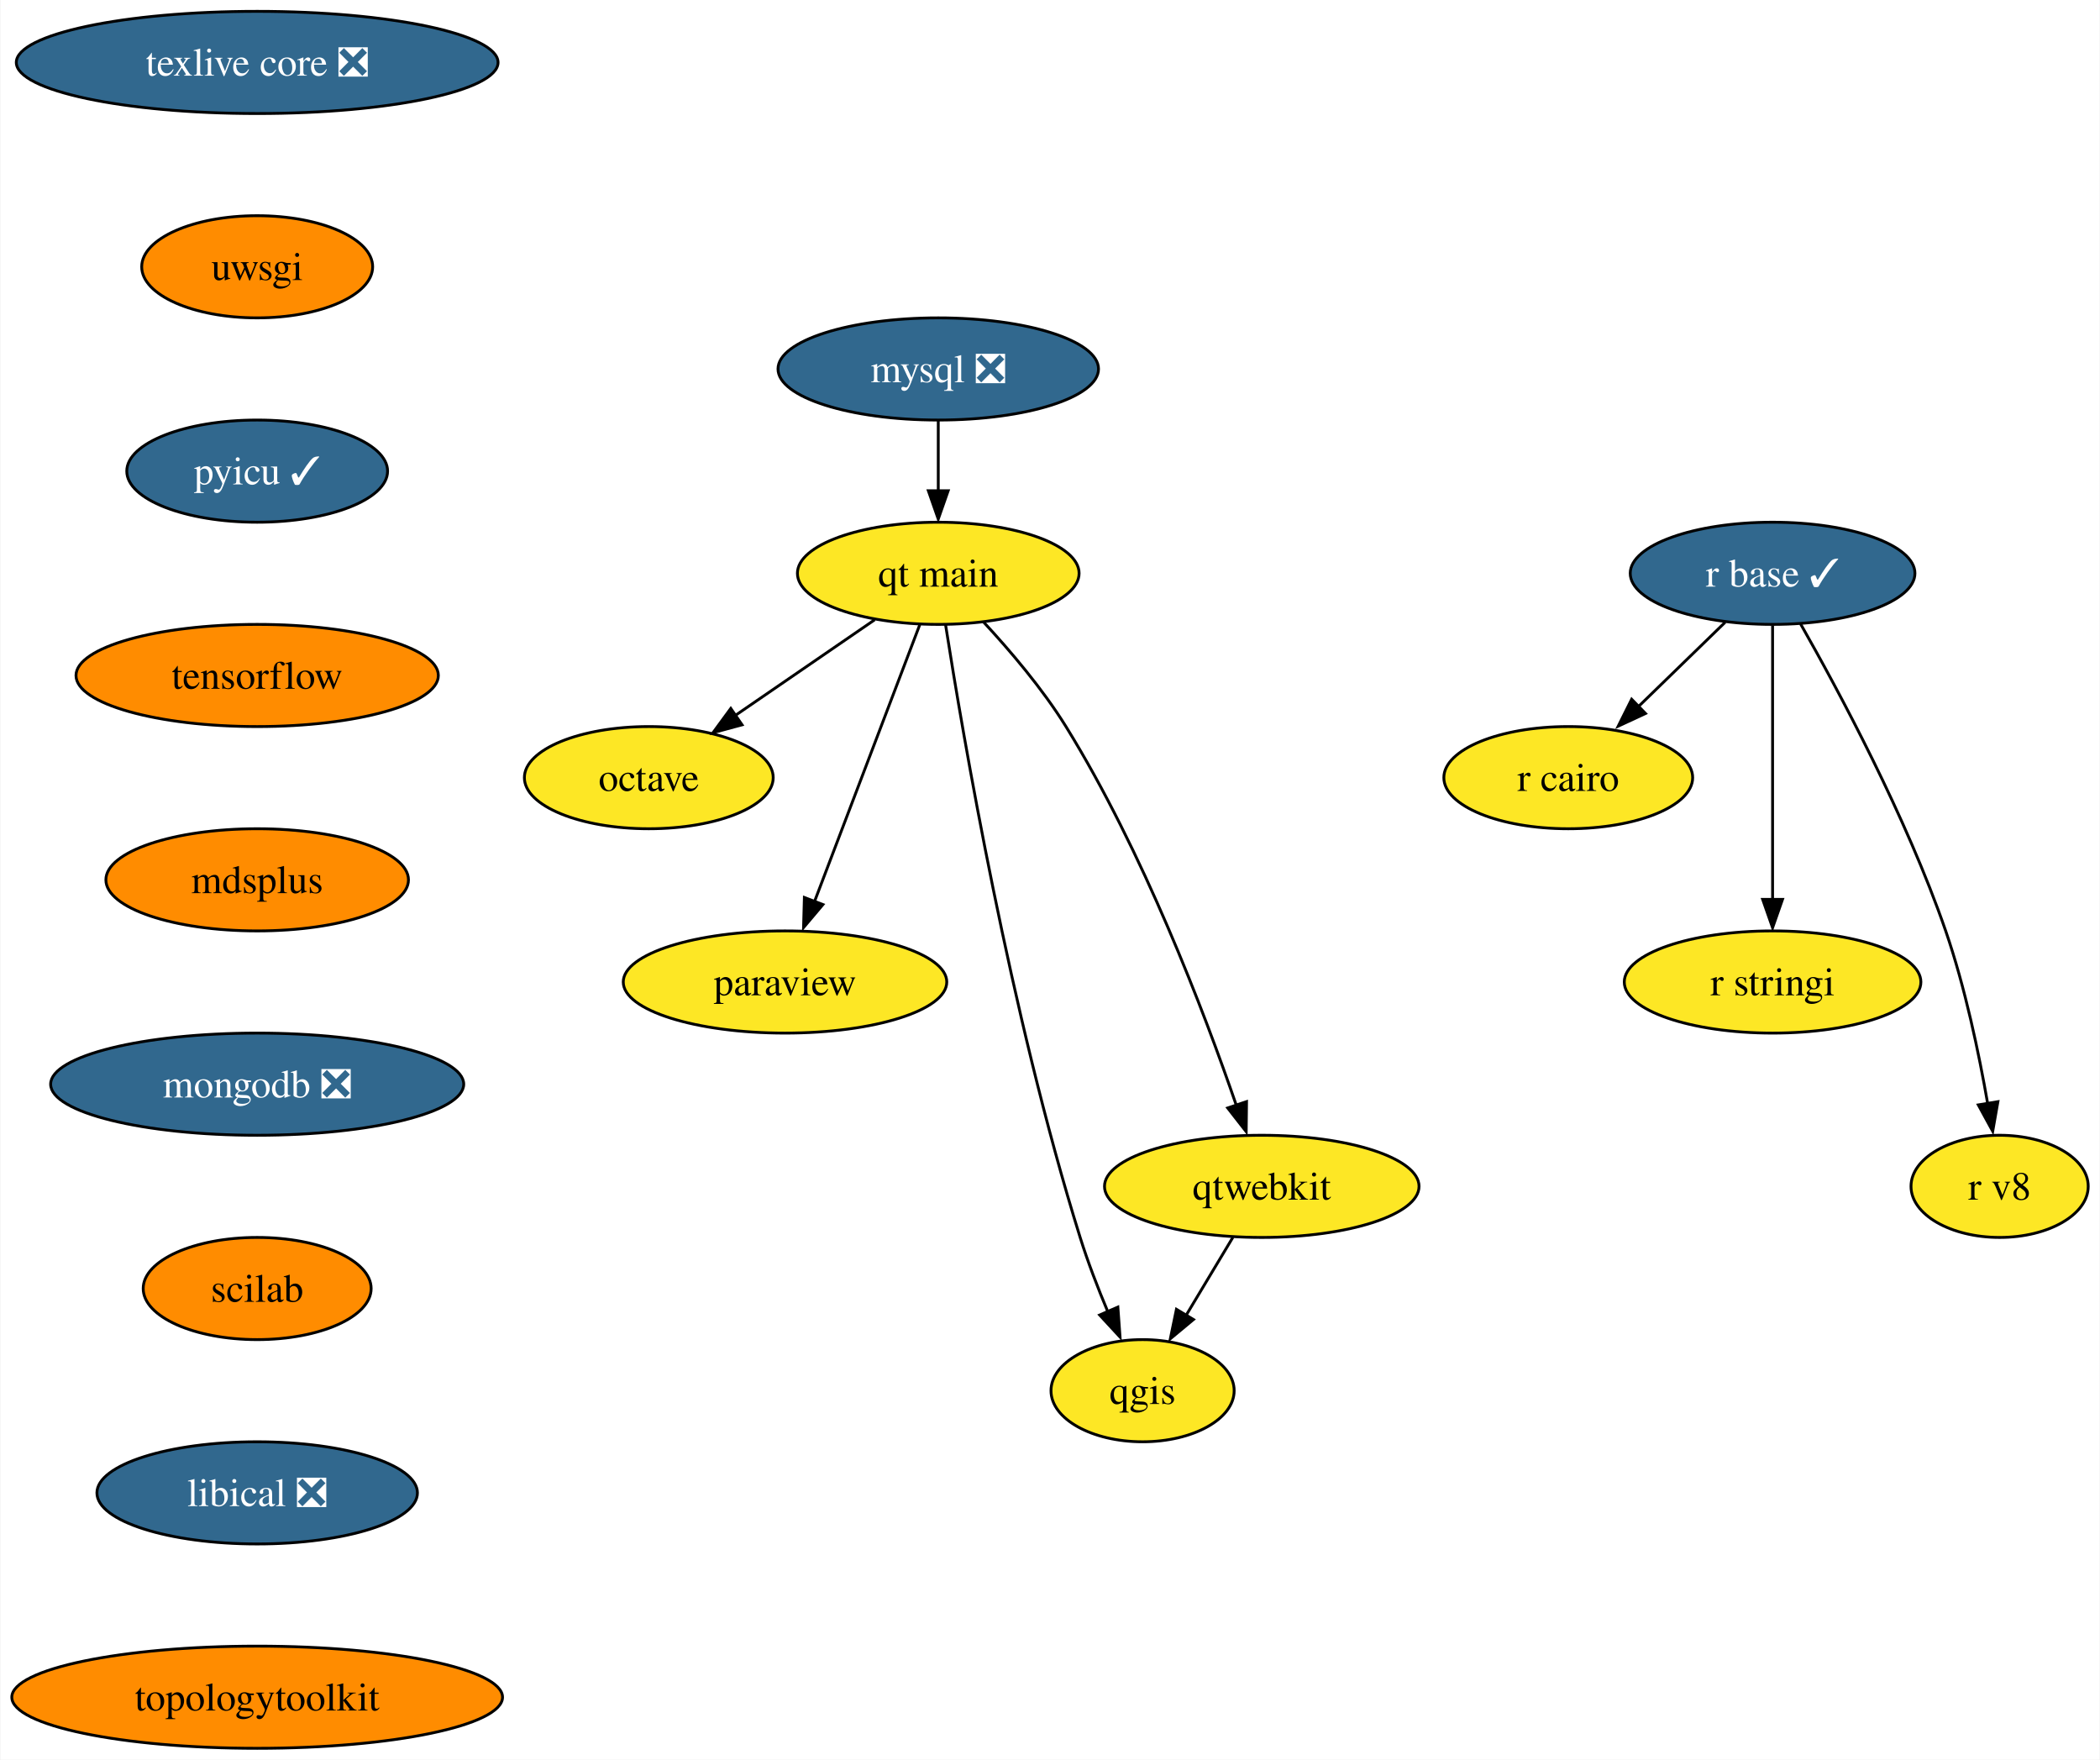
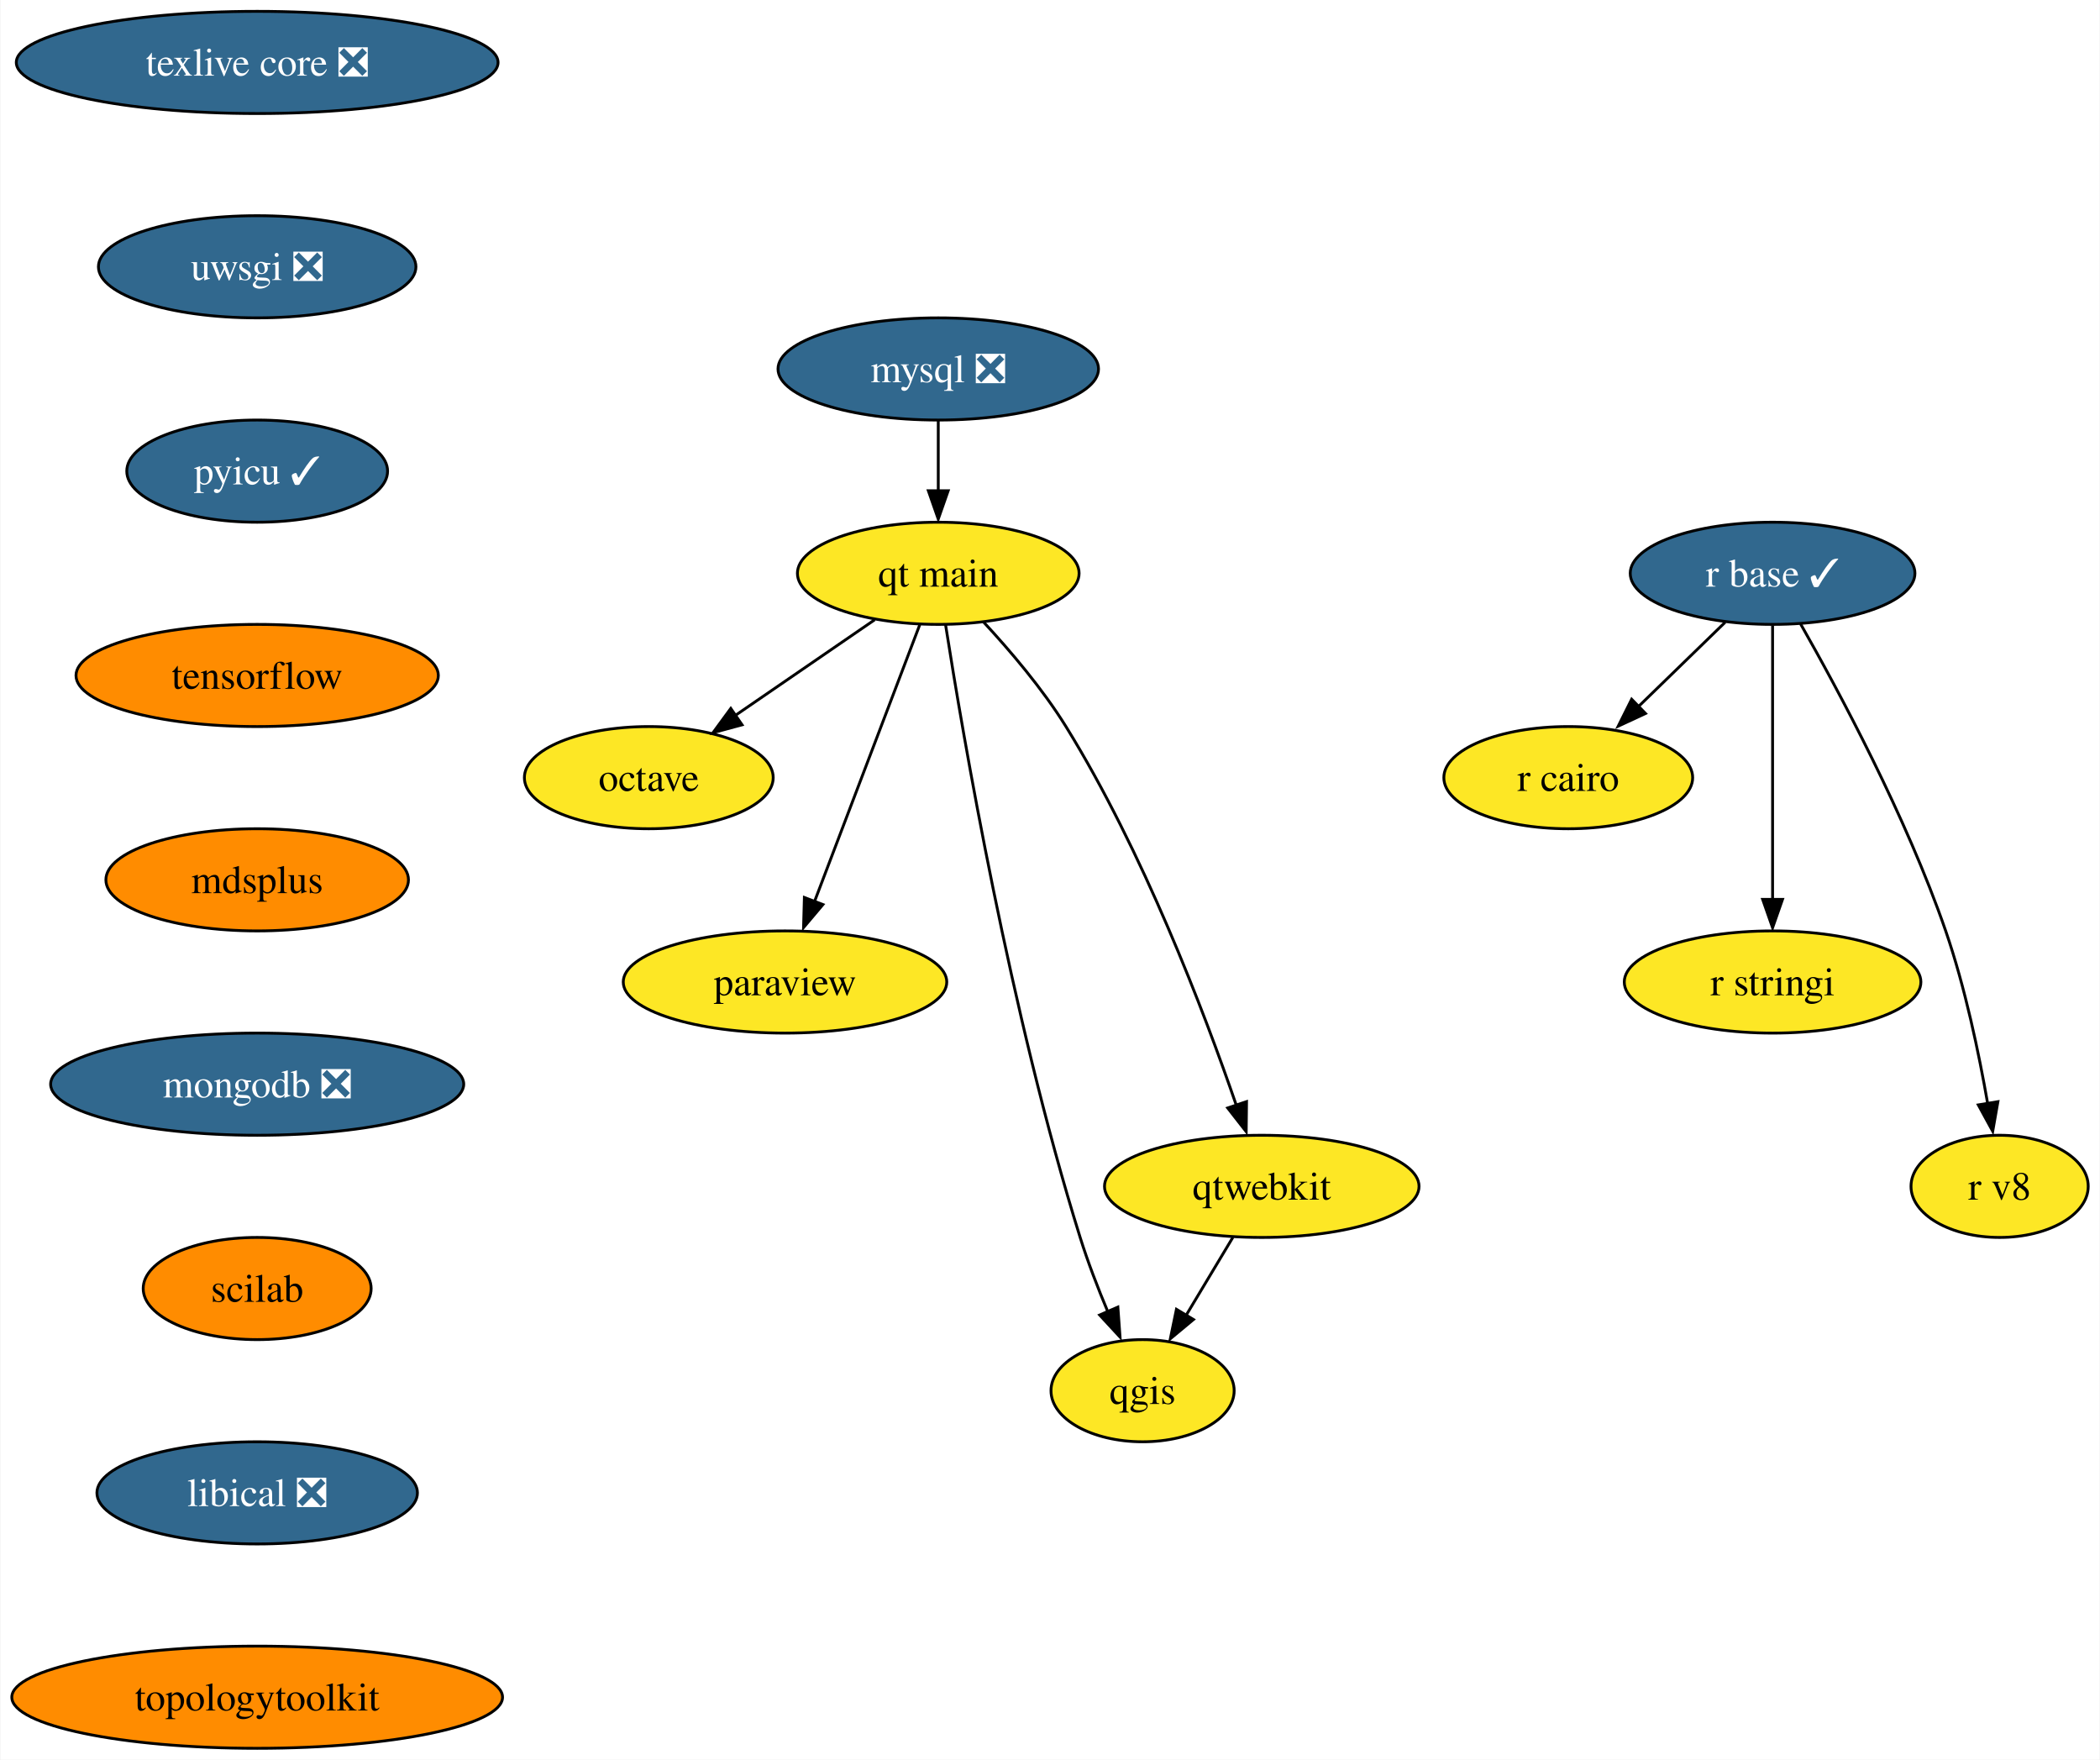
<svg xmlns="http://www.w3.org/2000/svg" xmlns:xlink="http://www.w3.org/1999/xlink" width="740pt" height="620pt" viewBox="0.00 0.00 739.67 620.00">
  <g id="graph0" class="graph" transform="scale(1 1) rotate(0) translate(4 616)">
    <polygon fill="white" stroke="none" points="-4,4 -4,-616 735.67,-616 735.67,4 -4,4" />
    <g id="node1" class="node">
      <g id="a_node1">
        <a xlink:href="https://github.com/conda-forge/mysql-feedstock/pull/85" xlink:title="mysql ❎">
          <ellipse fill="#31688e" stroke="black" cx="326.46" cy="-486" rx="56.47" ry="18" />
          <text text-anchor="middle" x="326.46" y="-481.32" font-family="Times,serif" font-size="14.00" fill="white">mysql ❎</text>
        </a>
      </g>
    </g>
    <g id="node2" class="node">
      <g id="a_node2">
        <a xlink:href="https://github.com/conda-forge/qt-main-feedstock" xlink:title="qt main">
          <ellipse fill="#fde725" stroke="black" cx="326.46" cy="-414" rx="49.63" ry="18" />
          <text text-anchor="middle" x="326.46" y="-409.32" font-family="Times,serif" font-size="14.00">qt main</text>
        </a>
      </g>
    </g>
    <g id="edge1" class="edge">
      <path fill="none" stroke="black" d="M326.46,-467.7C326.46,-460.24 326.46,-451.32 326.46,-442.97" />
      <polygon fill="black" stroke="black" points="329.96,-443.1 326.46,-433.1 322.96,-443.1 329.96,-443.1" />
    </g>
    <g id="node3" class="node">
      <g id="a_node3">
        <a xlink:href="https://github.com/conda-forge/octave-feedstock" xlink:title="octave">
          <ellipse fill="#fde725" stroke="black" cx="224.46" cy="-342" rx="43.84" ry="18" />
          <text text-anchor="middle" x="224.46" y="-337.32" font-family="Times,serif" font-size="14.00">octave</text>
        </a>
      </g>
    </g>
    <g id="edge2" class="edge">
      <path fill="none" stroke="black" d="M304.07,-397.64C289.66,-387.75 270.74,-374.76 254.96,-363.93" />
      <polygon fill="black" stroke="black" points="257.32,-360.62 247.09,-357.85 253.35,-366.39 257.32,-360.62" />
    </g>
    <g id="node4" class="node">
      <g id="a_node4">
        <a xlink:href="https://github.com/conda-forge/paraview-feedstock" xlink:title="paraview">
          <ellipse fill="#fde725" stroke="black" cx="272.46" cy="-270" rx="57" ry="18" />
          <text text-anchor="middle" x="272.46" y="-265.32" font-family="Times,serif" font-size="14.00">paraview</text>
        </a>
      </g>
    </g>
    <g id="edge3" class="edge">
      <path fill="none" stroke="black" d="M319.94,-395.87C310.74,-371.67 293.83,-327.21 282.87,-298.39" />
      <polygon fill="black" stroke="black" points="285.82,-297.29 278.99,-289.19 279.28,-299.78 285.82,-297.29" />
    </g>
    <g id="node5" class="node">
      <g id="a_node5">
        <a xlink:href="https://github.com/conda-forge/qgis-feedstock" xlink:title="qgis">
          <ellipse fill="#fde725" stroke="black" cx="398.46" cy="-126" rx="32.27" ry="18" />
          <text text-anchor="middle" x="398.46" y="-121.33" font-family="Times,serif" font-size="14.00">qgis</text>
        </a>
      </g>
    </g>
    <g id="edge4" class="edge">
      <path fill="none" stroke="black" d="M329.05,-395.77C335.16,-356.77 351.81,-258.99 376.46,-180 379.17,-171.31 382.75,-162.06 386.23,-153.77" />
      <polygon fill="black" stroke="black" points="389.75,-155.46 390.52,-144.89 383.33,-152.67 389.75,-155.46" />
    </g>
    <g id="node6" class="node">
      <g id="a_node6">
        <a xlink:href="https://github.com/conda-forge/qtwebkit-feedstock" xlink:title="qtwebkit">
          <ellipse fill="#fde725" stroke="black" cx="440.46" cy="-198" rx="55.42" ry="18" />
          <text text-anchor="middle" x="440.46" y="-193.32" font-family="Times,serif" font-size="14.00">qtwebkit</text>
        </a>
      </g>
    </g>
    <g id="edge5" class="edge">
      <path fill="none" stroke="black" d="M342.43,-396.82C351.72,-386.8 363.2,-373.34 371.46,-360 398.64,-316.1 420.12,-259.6 431.5,-226.53" />
      <polygon fill="black" stroke="black" points="435.09,-227.86 434.97,-217.27 428.45,-225.62 435.09,-227.86" />
    </g>
    <g id="edge11" class="edge">
      <path fill="none" stroke="black" d="M430.29,-180.05C425.37,-171.85 419.36,-161.83 413.89,-152.71" />
      <polygon fill="black" stroke="black" points="416.39,-151.08 408.24,-144.31 410.39,-154.68 416.39,-151.08" />
    </g>
    <g id="node7" class="node">
      <g id="a_node7">
        <a xlink:href="https://github.com/conda-forge/r-base-feedstock/pull/271" xlink:title="r base ✓">
          <ellipse fill="#31688e" stroke="black" cx="620.46" cy="-414" rx="50.16" ry="18" />
          <text text-anchor="middle" x="620.46" y="-409.32" font-family="Times,serif" font-size="14.00" fill="white">r base ✓</text>
        </a>
      </g>
    </g>
    <g id="node8" class="node">
      <g id="a_node8">
        <a xlink:href="https://github.com/conda-forge/r-cairo-feedstock" xlink:title="r cairo">
          <ellipse fill="#fde725" stroke="black" cx="548.46" cy="-342" rx="43.84" ry="18" />
          <text text-anchor="middle" x="548.46" y="-337.32" font-family="Times,serif" font-size="14.00">r cairo</text>
        </a>
      </g>
    </g>
    <g id="edge6" class="edge">
      <path fill="none" stroke="black" d="M603.76,-396.76C594.58,-387.84 583.03,-376.61 572.85,-366.72" />
      <polygon fill="black" stroke="black" points="575.68,-364.61 566.07,-360.15 570.8,-369.63 575.68,-364.61" />
    </g>
    <g id="node9" class="node">
      <g id="a_node9">
        <a xlink:href="https://github.com/conda-forge/r-stringi-feedstock" xlink:title="r stringi">
          <ellipse fill="#fde725" stroke="black" cx="620.46" cy="-270" rx="52.26" ry="18" />
          <text text-anchor="middle" x="620.46" y="-265.32" font-family="Times,serif" font-size="14.00">r stringi</text>
        </a>
      </g>
    </g>
    <g id="edge7" class="edge">
      <path fill="none" stroke="black" d="M620.46,-395.59C620.46,-371.5 620.46,-327.75 620.46,-299.03" />
      <polygon fill="black" stroke="black" points="623.96,-299.11 620.46,-289.11 616.96,-299.11 623.96,-299.11" />
    </g>
    <g id="node10" class="node">
      <g id="a_node10">
        <a xlink:href="https://github.com/conda-forge/r-v8-feedstock" xlink:title="r v8">
          <ellipse fill="#fde725" stroke="black" cx="700.46" cy="-198" rx="31.22" ry="18" />
          <text text-anchor="middle" x="700.46" y="-193.32" font-family="Times,serif" font-size="14.00">r v8</text>
        </a>
      </g>
    </g>
    <g id="edge8" class="edge">
      <path fill="none" stroke="black" d="M630.32,-396.18C643.69,-372.69 667.52,-328.4 681.46,-288 688.3,-268.15 693.16,-244.93 696.25,-227.18" />
      <polygon fill="black" stroke="black" points="699.86,-227.84 698.03,-217.4 692.95,-226.7 699.86,-227.84" />
    </g>
    <g id="node11" class="node">
      <g id="a_node11">
        <a xlink:href="https://github.com/conda-forge/texlive-core-feedstock/pull/86" xlink:title="texlive core ❎">
          <ellipse fill="#31688e" stroke="black" cx="86.46" cy="-594" rx="84.88" ry="18" />
          <text text-anchor="middle" x="86.46" y="-589.33" font-family="Times,serif" font-size="14.00" fill="white">texlive core ❎</text>
        </a>
      </g>
    </g>
    <g id="node12" class="node">
      <g id="a_node12">
-         <a xlink:href="https://github.com/conda-forge/uwsgi-feedstock" xlink:title="uwsgi">
-           <ellipse fill="#ff8c00" stroke="black" cx="86.46" cy="-522" rx="40.69" ry="18" />
-           <text text-anchor="middle" x="86.46" y="-517.33" font-family="Times,serif" font-size="14.00">uwsgi</text>
+         <a xlink:href="https://github.com/conda-forge/uwsgi-feedstock/pull/68" xlink:title="uwsgi ❎">
+           <ellipse fill="#31688e" stroke="black" cx="86.46" cy="-522" rx="55.94" ry="18" />
+           <text text-anchor="middle" x="86.46" y="-517.33" font-family="Times,serif" font-size="14.00" fill="white">uwsgi ❎</text>
        </a>
      </g>
    </g>
    <g id="node13" class="node">
      <g id="a_node13">
        <a xlink:href="https://github.com/conda-forge/pyicu-feedstock/pull/47" xlink:title="pyicu ✓">
          <ellipse fill="#31688e" stroke="black" cx="86.46" cy="-450" rx="45.95" ry="18" />
          <text text-anchor="middle" x="86.46" y="-445.32" font-family="Times,serif" font-size="14.00" fill="white">pyicu ✓</text>
        </a>
      </g>
    </g>
    <g id="node14" class="node">
      <g id="a_node14">
        <a xlink:href="https://github.com/conda-forge/tensorflow-feedstock" xlink:title="tensorflow">
          <ellipse fill="#ff8c00" stroke="black" cx="86.46" cy="-378" rx="63.84" ry="18" />
          <text text-anchor="middle" x="86.46" y="-373.32" font-family="Times,serif" font-size="14.00">tensorflow</text>
        </a>
      </g>
    </g>
    <g id="node15" class="node">
      <g id="a_node15">
        <a xlink:href="https://github.com/conda-forge/mdsplus-feedstock" xlink:title="mdsplus">
          <ellipse fill="#ff8c00" stroke="black" cx="86.46" cy="-306" rx="53.31" ry="18" />
          <text text-anchor="middle" x="86.46" y="-301.32" font-family="Times,serif" font-size="14.00">mdsplus</text>
        </a>
      </g>
    </g>
    <g id="node16" class="node">
      <g id="a_node16">
        <a xlink:href="https://github.com/conda-forge/mongodb-feedstock/pull/75" xlink:title="mongodb ❎">
          <ellipse fill="#31688e" stroke="black" cx="86.46" cy="-234" rx="72.78" ry="18" />
          <text text-anchor="middle" x="86.46" y="-229.32" font-family="Times,serif" font-size="14.00" fill="white">mongodb ❎</text>
        </a>
      </g>
    </g>
    <g id="node17" class="node">
      <g id="a_node17">
        <a xlink:href="https://github.com/conda-forge/scilab-feedstock" xlink:title="scilab">
          <ellipse fill="#ff8c00" stroke="black" cx="86.46" cy="-162" rx="40.16" ry="18" />
          <text text-anchor="middle" x="86.46" y="-157.32" font-family="Times,serif" font-size="14.00">scilab</text>
        </a>
      </g>
    </g>
    <g id="node18" class="node">
      <g id="a_node18">
        <a xlink:href="https://github.com/conda-forge/libical-feedstock/pull/25" xlink:title="libical ❎">
          <ellipse fill="#31688e" stroke="black" cx="86.46" cy="-90" rx="56.47" ry="18" />
          <text text-anchor="middle" x="86.46" y="-85.33" font-family="Times,serif" font-size="14.00" fill="white">libical ❎</text>
        </a>
      </g>
    </g>
    <g id="node19" class="node">
      <g id="a_node19">
        <a xlink:href="https://github.com/conda-forge/topologytoolkit-feedstock" xlink:title="topologytoolkit">
          <ellipse fill="#ff8c00" stroke="black" cx="86.46" cy="-18" rx="86.46" ry="18" />
          <text text-anchor="middle" x="86.46" y="-13.32" font-family="Times,serif" font-size="14.00">topologytoolkit</text>
        </a>
      </g>
    </g>
  </g>
</svg>
